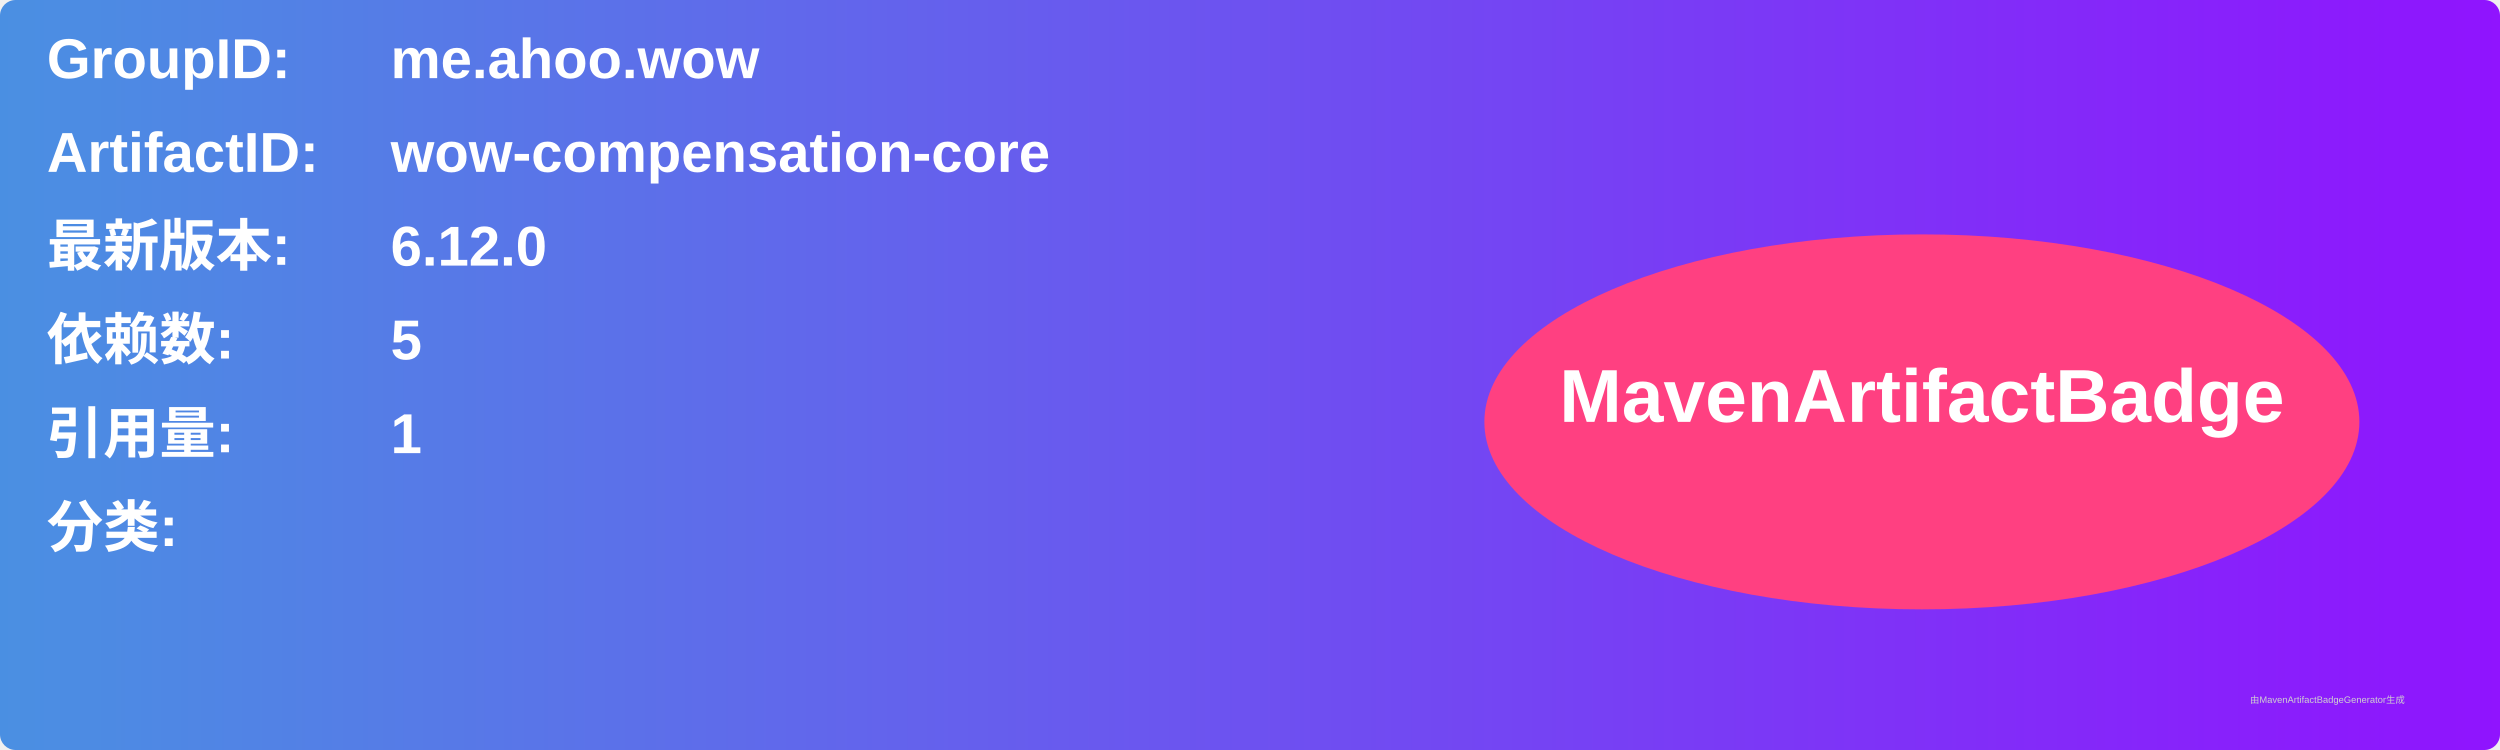
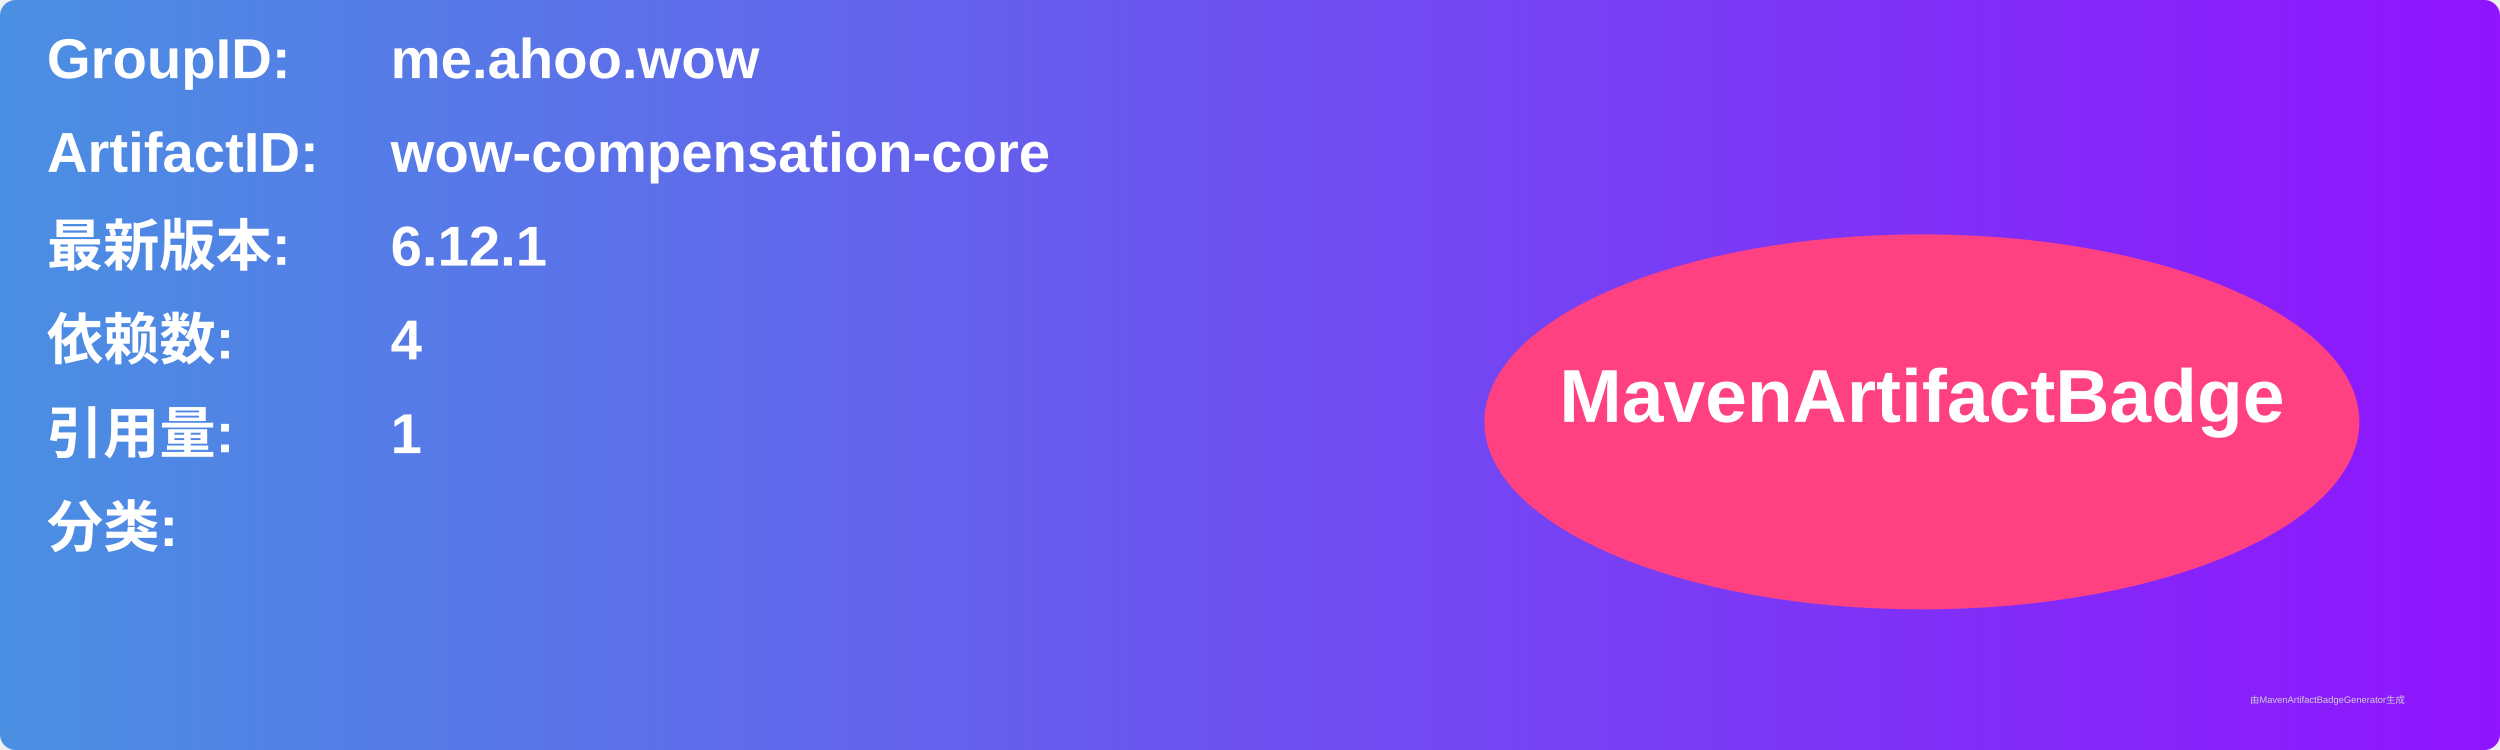
<svg xmlns="http://www.w3.org/2000/svg" width="800" height="240" viewBox="0 0 800 240">
  <linearGradient id="grad" x1="0%" y1="0%" x2="100%" y2="0%">
    <stop offset="0%" stop-color="#4a90e2" />
    <stop offset="100%" stop-color="#9013fe" />
  </linearGradient>
  <rect width="100%" height="100%" rx="5" ry="5" fill="url(#grad)" />
  <g transform="translate(15, 15)">
    <text x="0" y="10" font-family="Arial" font-size="18" fill="white" font-weight="bold" width="260">GroupID:</text>
    <text x="110" y="10" font-family="Arial" font-size="18" fill="white" font-weight="bold" width="460">me.ahoo.wow</text>
    <text x="0" y="40" font-family="Arial" font-size="18" fill="white" font-weight="bold" width="260">ArtifactID:</text>
    <text x="110" y="40" font-family="Arial" font-size="18" fill="white" font-weight="bold" width="460">wow-compensation-core</text>
    <text x="0" y="70" font-family="Arial" font-size="18" fill="white" font-weight="bold">最新版本:</text>
    <text x="110" y="70" font-family="Arial" font-size="18" fill="white" font-weight="bold">
-       <tspan font-weight="bold">6.12.0</tspan>
+       <tspan font-weight="bold">6.12.1</tspan>
    </text>
    <text x="0" y="100" font-family="Arial" font-size="18" fill="white" font-weight="bold">依赖数: </text>
    <text x="110" y="100" font-family="Arial" font-size="18" fill="white">
-       <tspan font-weight="bold">5</tspan>
+       <tspan font-weight="bold">4</tspan>
    </text>
    <text x="0" y="130" font-family="Arial" font-size="18" fill="white" font-weight="bold">引用量: </text>
    <text x="110" y="130" font-family="Arial" font-size="18" fill="white">
      <tspan font-weight="bold">1</tspan>
    </text>
    <text x="0" y="160" font-family="Arial" font-size="18" fill="white" font-weight="bold">分类:</text>
    <text x="10" y="190" font-family="Arial" font-size="10" fill="white">
      <tspan font-weight="bold" />
    </text>
    <ellipse cx="600" cy="120" rx="140" ry="60" fill="#ff4081" />
    <text x="600" y="120" text-anchor="middle" font-family="Arial" font-size="24" fill="white" font-weight="bold">MavenArtifactBadge</text>
  </g>
  <text x="720" y="225" font-family="Arial" font-size="3" fill="#d0d0d0">由MavenArtifactBadgeGenerator生成</text>
</svg>
